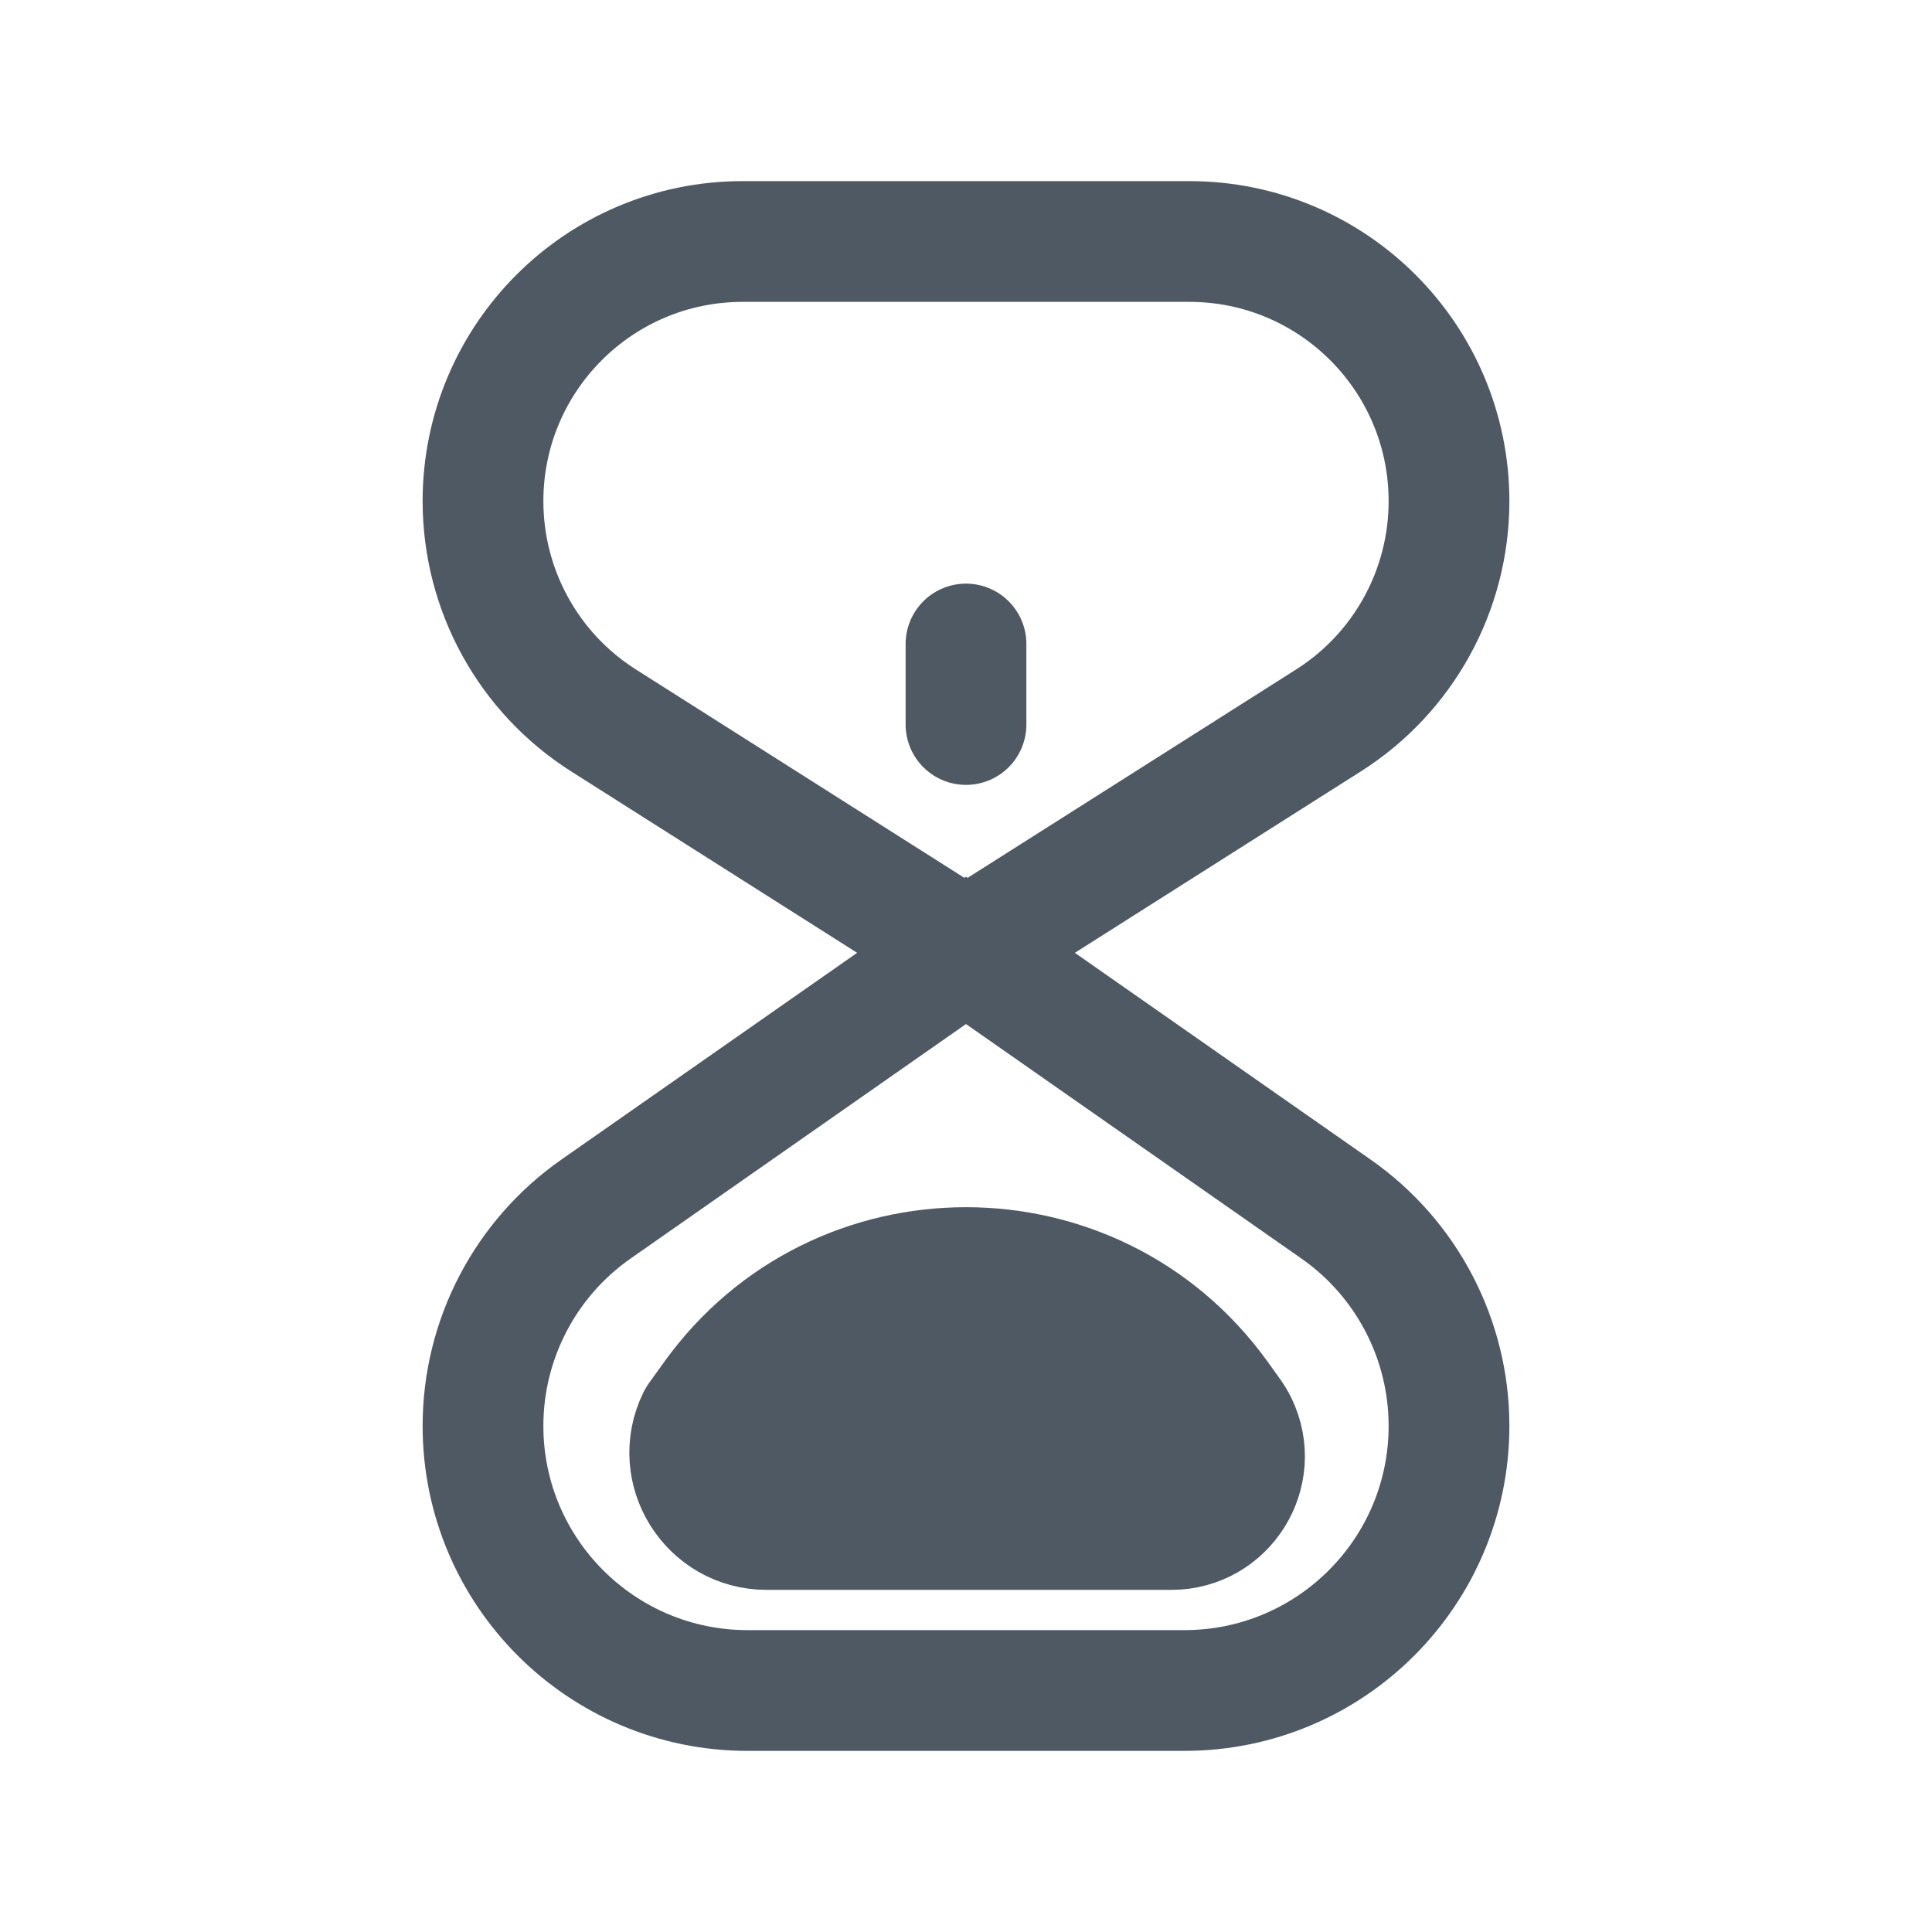
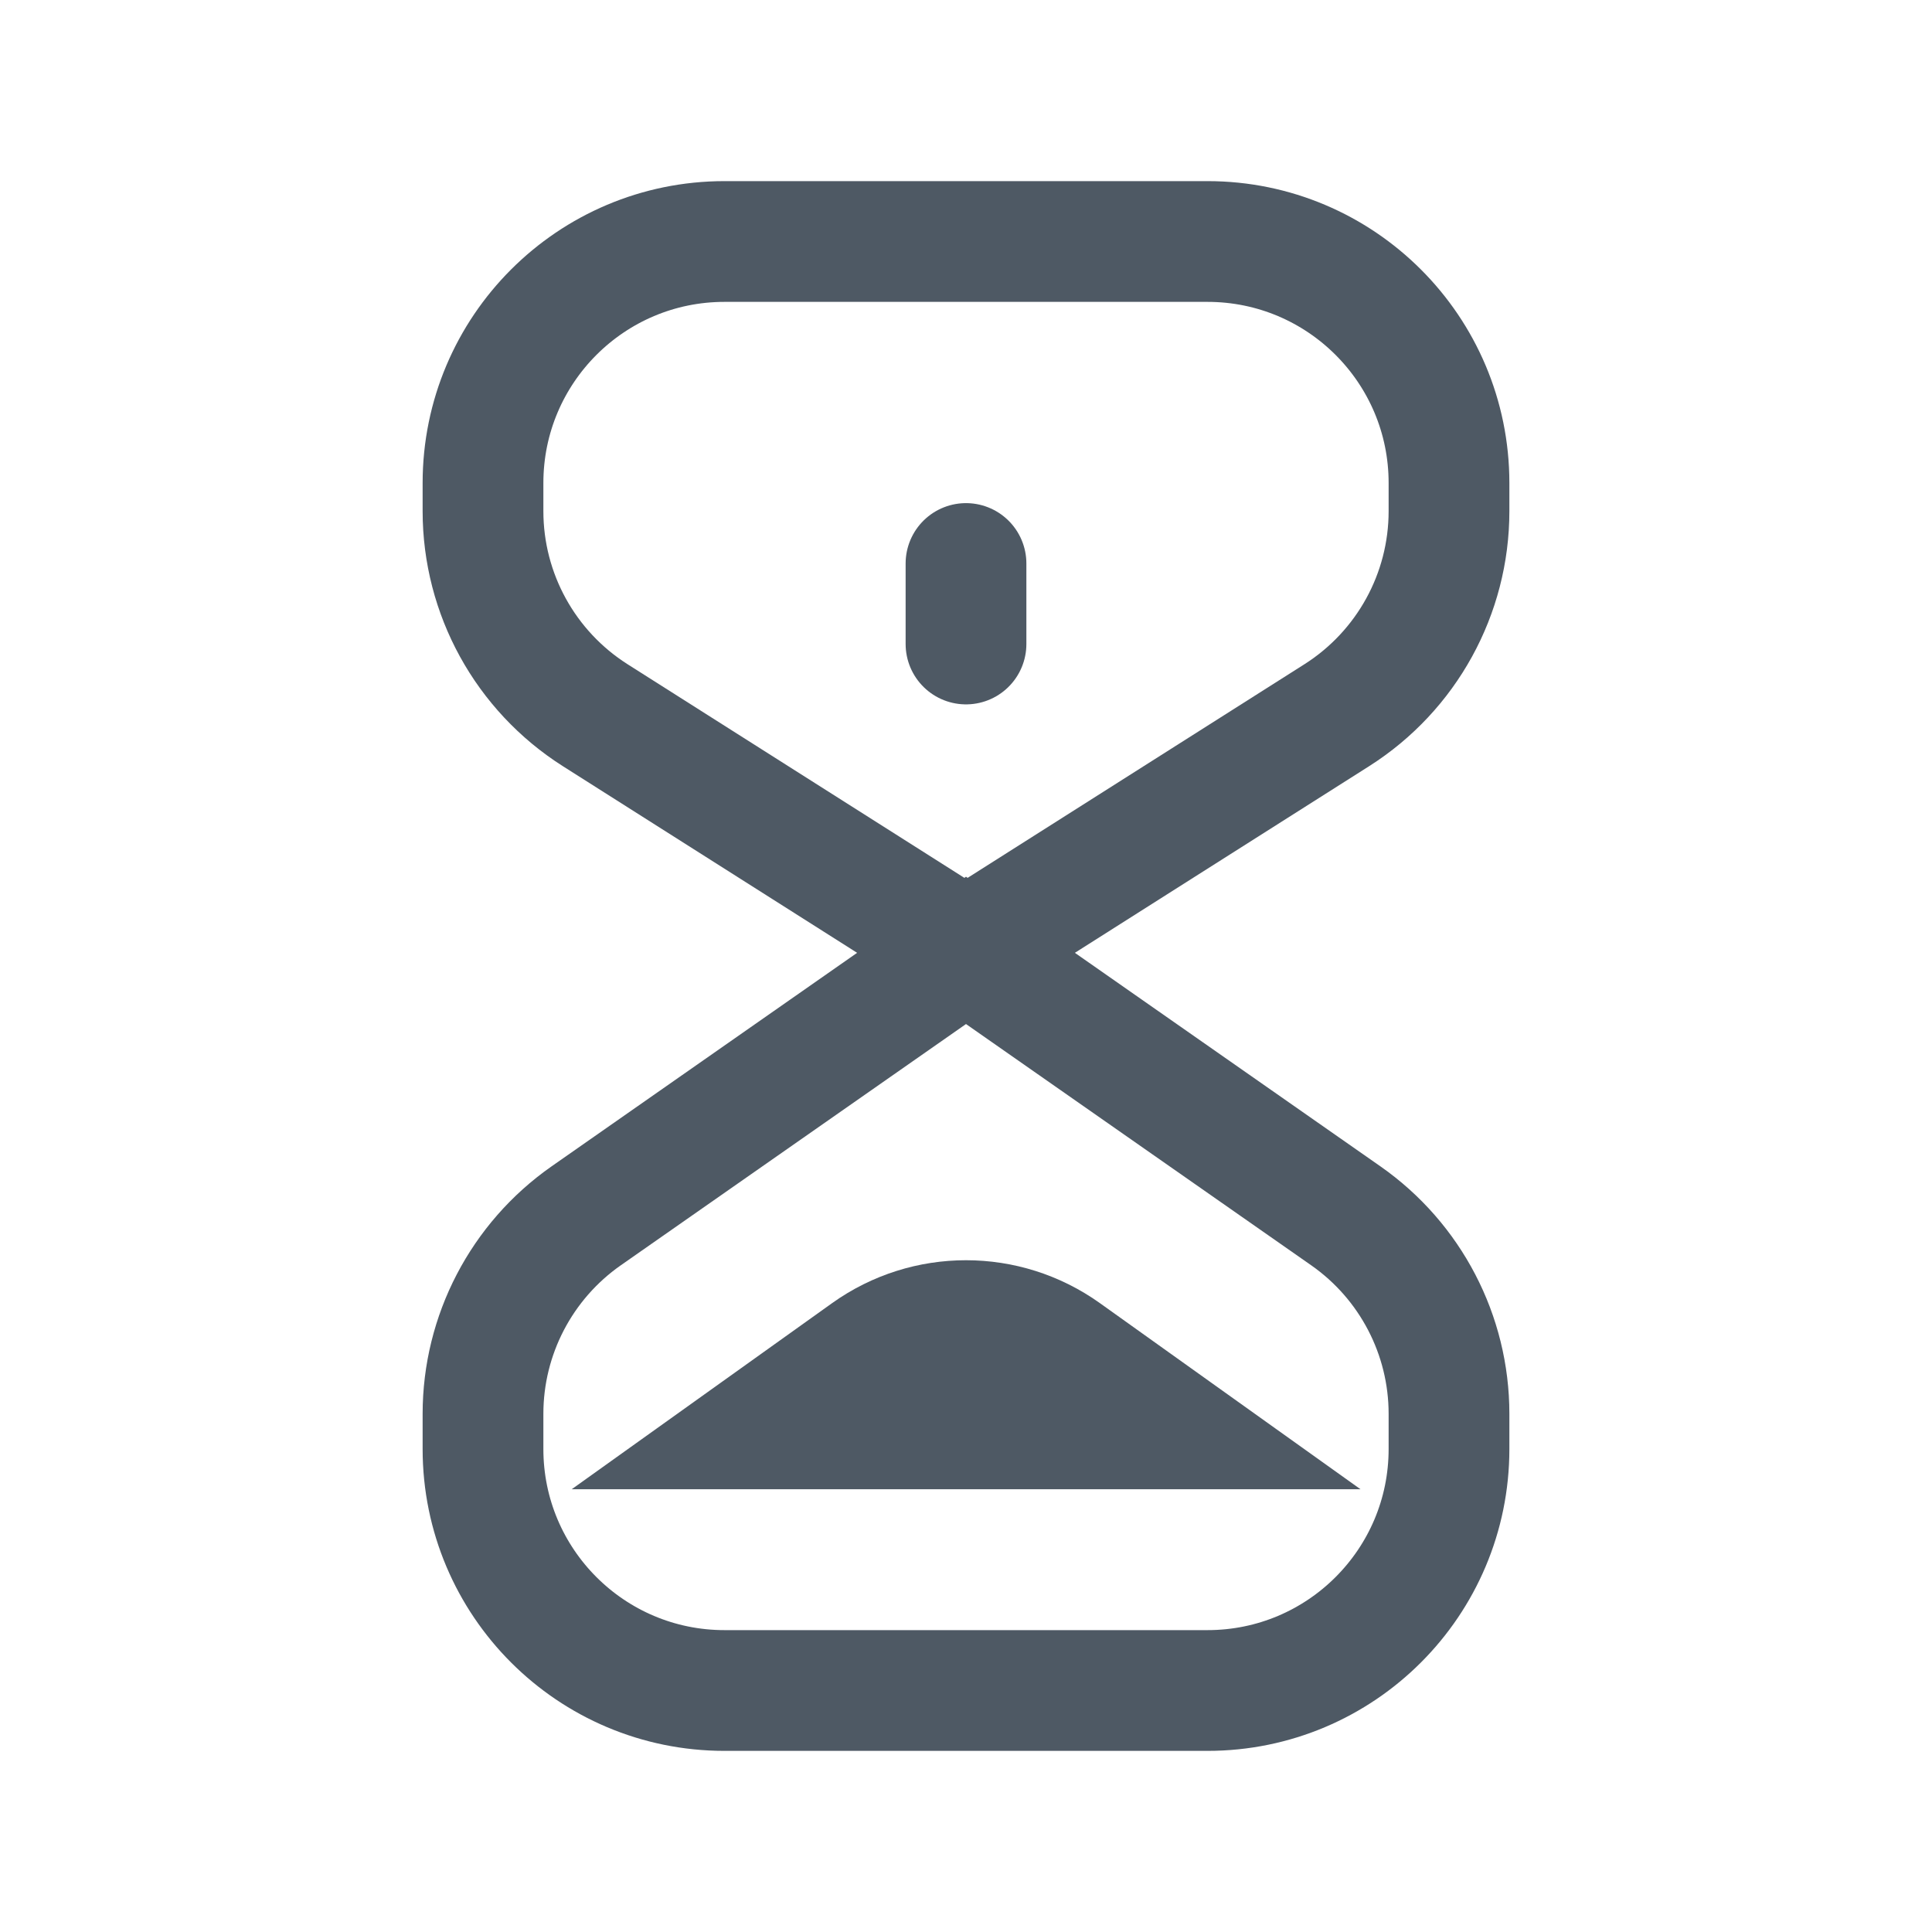
<svg xmlns="http://www.w3.org/2000/svg" width="24" height="24" viewBox="0 0 24 24" fill="none">
-   <path d="M12 11.806L7.404 15.019C6.524 15.634 6 16.64 6 17.713C6 19.528 7.472 21 9.287 21H14.713C16.528 21 18 19.528 18 17.713C18 16.64 17.476 15.634 16.596 15.019L12 11.806ZM12 11.806L7.498 8.95C6.565 8.359 6 7.331 6 6.226C6 4.444 7.444 3 9.226 3H14.774C16.556 3 18 4.444 18 6.226C18 7.331 17.435 8.359 16.502 8.95L12 11.806Z" stroke="#4E5964" stroke-width="1.5" />
-   <path d="M8.665 17.629C8.666 17.626 8.668 17.623 8.67 17.62L8.863 17.352C10.406 15.211 13.594 15.211 15.137 17.352L15.287 17.561C15.318 17.603 15.345 17.648 15.368 17.695C15.66 18.299 15.221 19 14.55 19H9.524C8.819 19 8.357 18.263 8.665 17.629Z" fill="#4E5964" stroke="#4E5964" stroke-width="1.5" />
-   <path d="M12 8L12 9" stroke="#4E5964" stroke-width="1.5" stroke-linecap="round" />
+   <path d="M12 11.806L7.281 15.104C6.478 15.666 6 16.584 6 17.563V18C6 19.657 7.343 21 9 21H15C16.657 21 18 19.657 18 18V17.563C18 16.584 17.522 15.666 16.719 15.104L12 11.806ZM12 11.806L7.393 8.884C6.526 8.333 6 7.378 6 6.35V6C6 4.343 7.343 3 9 3H15C16.657 3 18 4.343 18 6V6.35C18 7.378 17.474 8.333 16.607 8.884L12 11.806Z" stroke="#4E5964" stroke-width="1.5" />
+   <path d="M10.773 16.798C11.507 16.274 12.493 16.274 13.227 16.798L14.56 17.75H9.441L10.773 16.798Z" stroke="#4E5964" stroke-width="1.5" />
+   <path d="M12 7L12 8" stroke="#4E5964" stroke-width="1.5" stroke-linecap="round" />
</svg>
